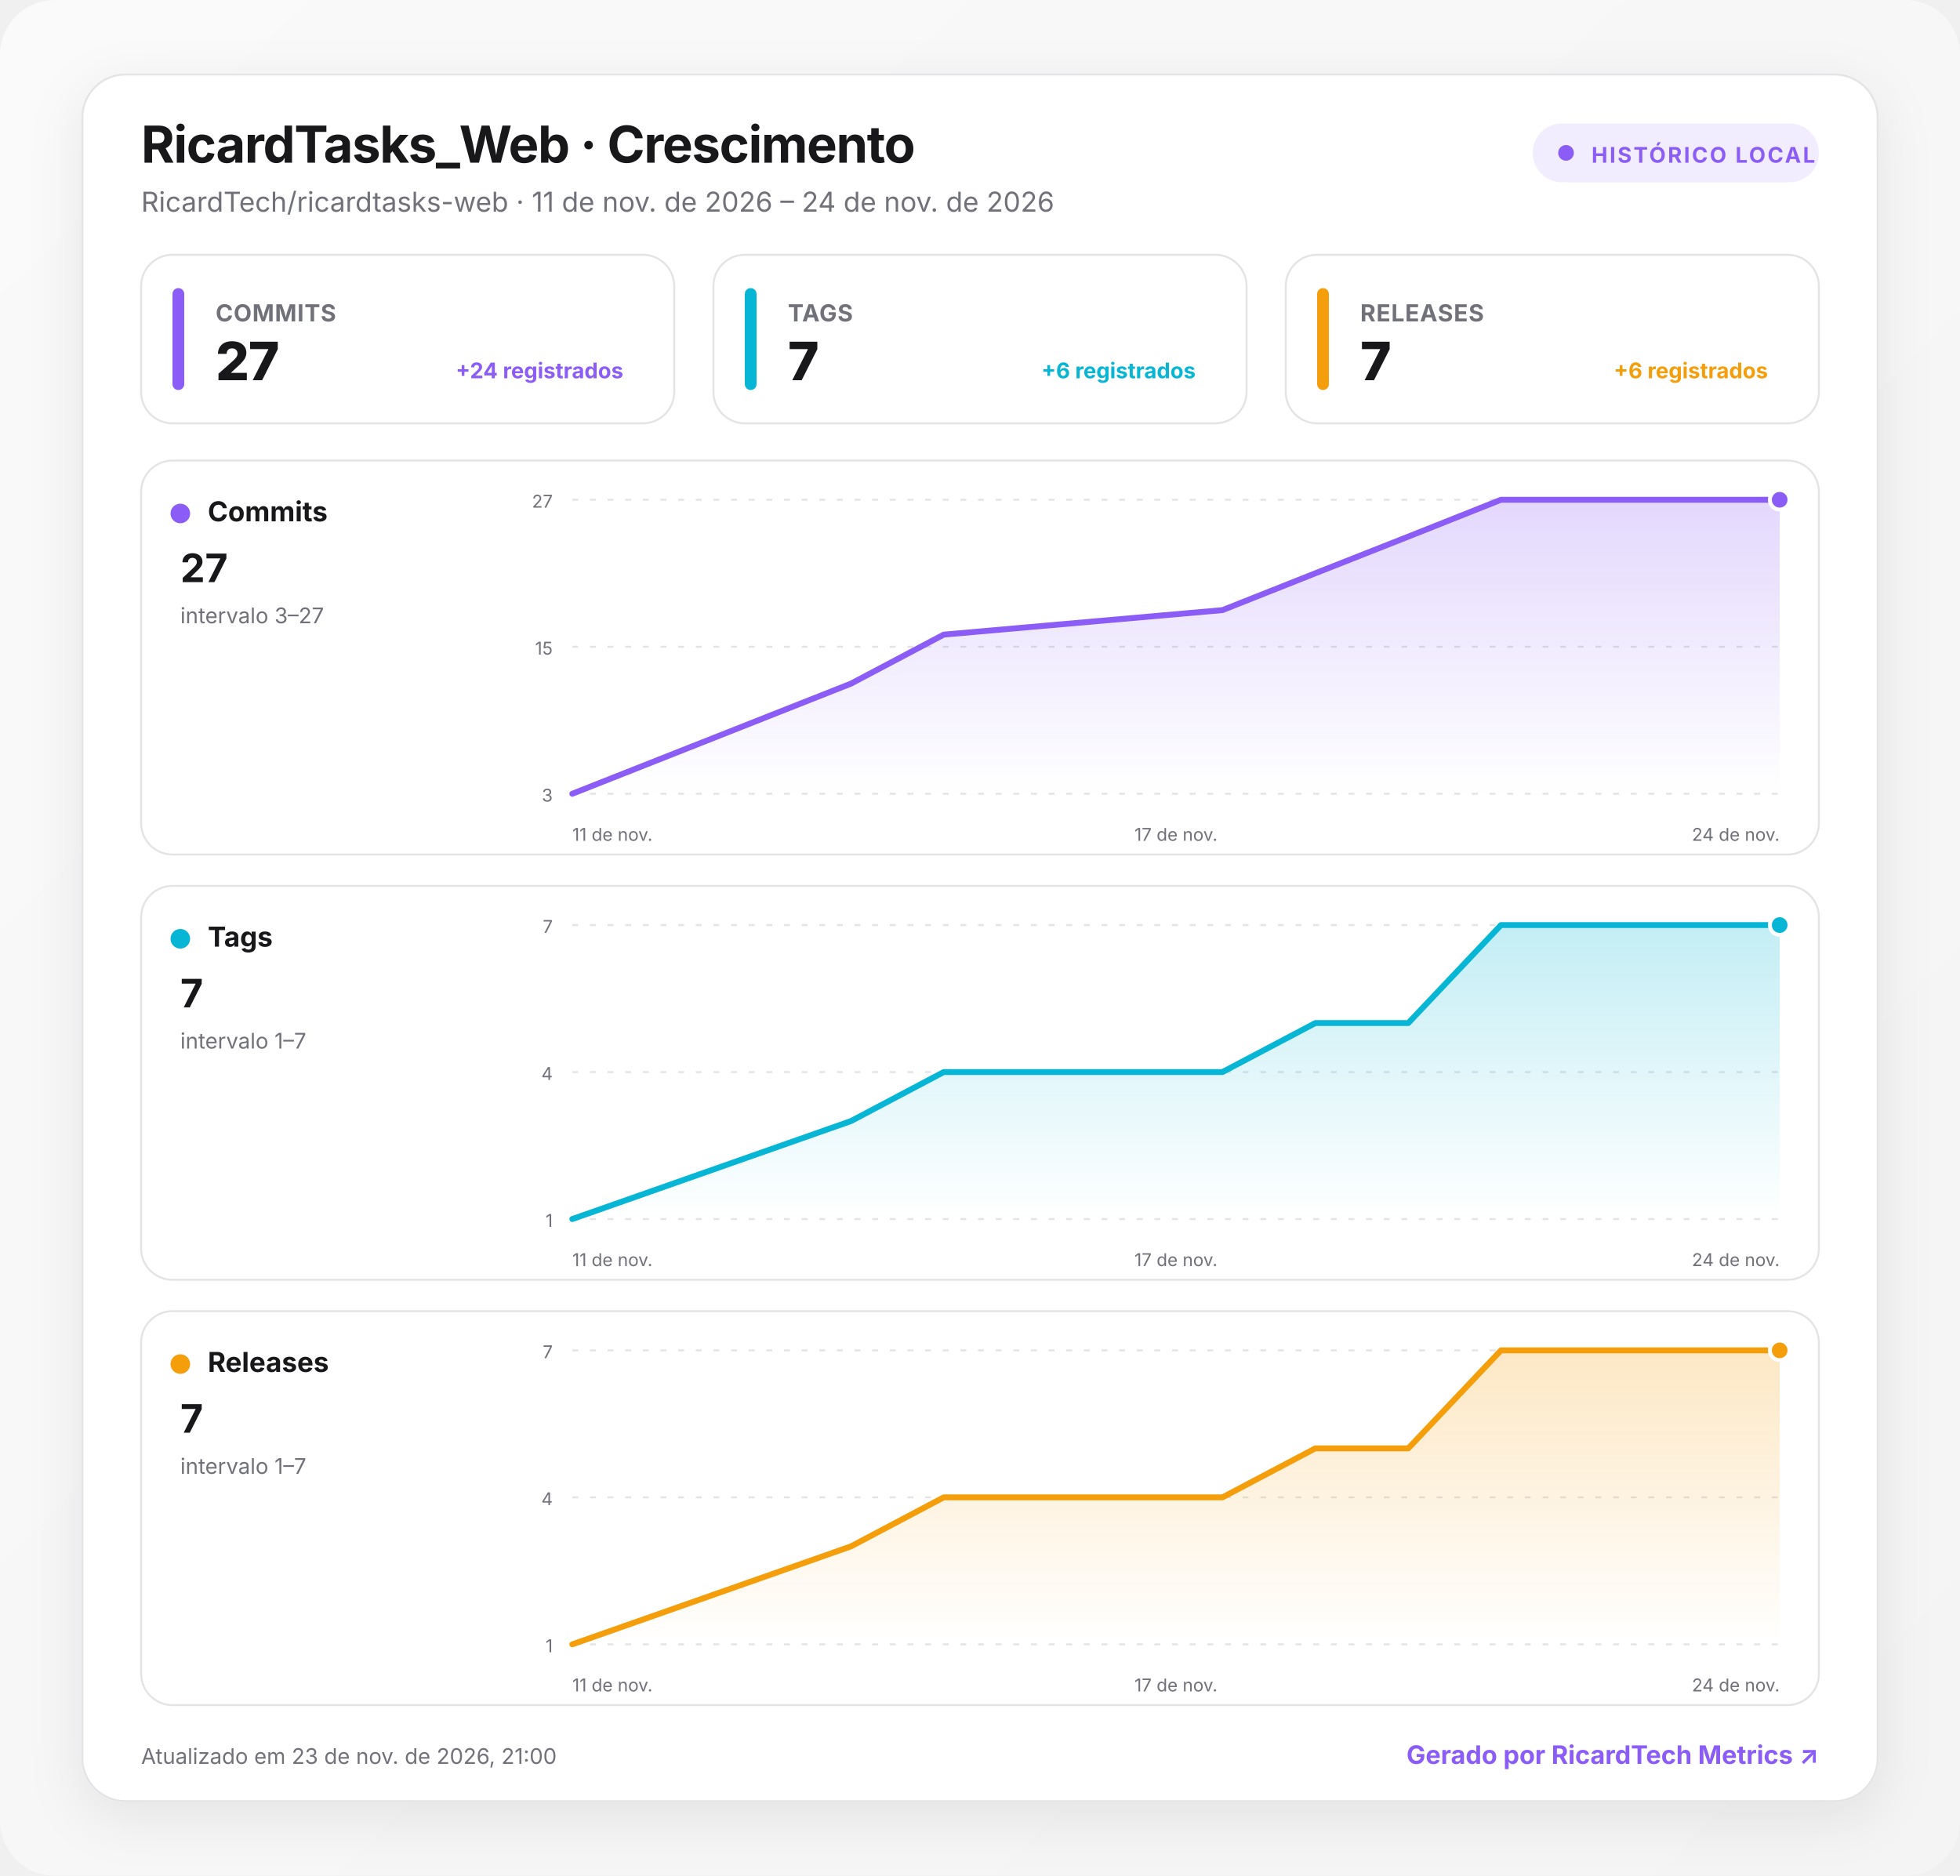
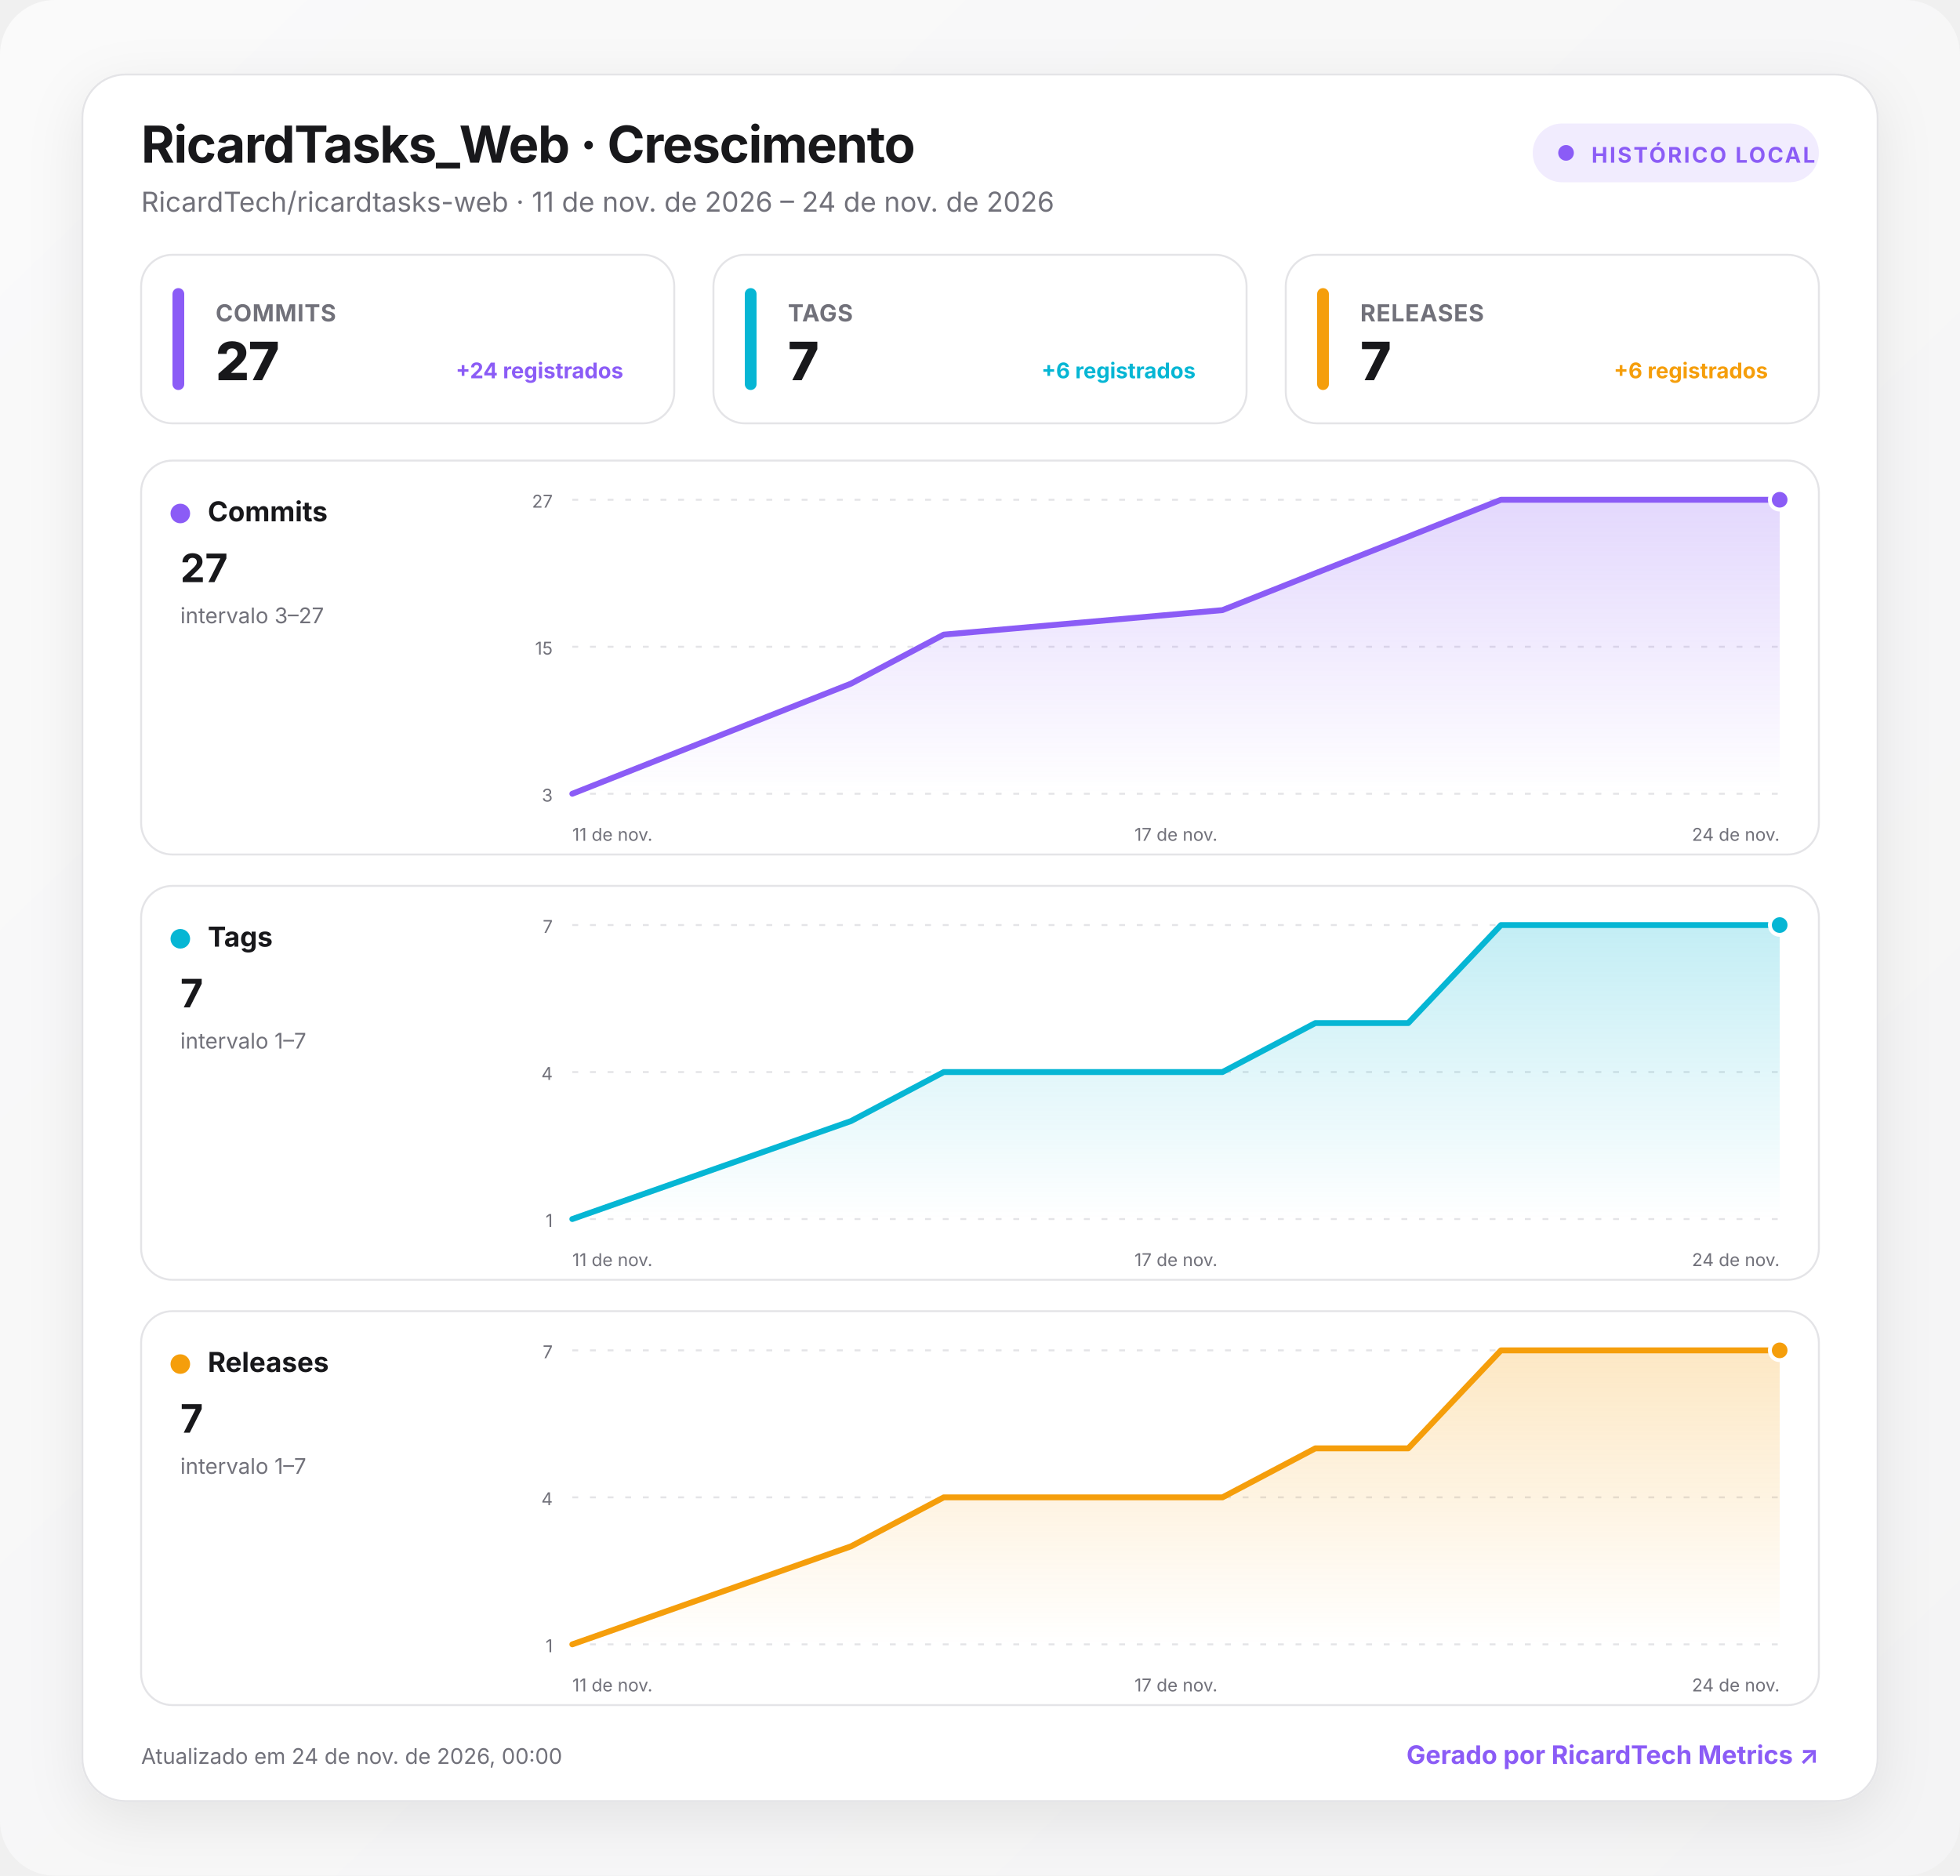
<svg xmlns="http://www.w3.org/2000/svg" width="1000" height="957" viewBox="0 0 1000 957" role="img" aria-labelledby="title desc">
  <defs>
    <linearGradient id="background" x1="0" y1="0" x2="1" y2="1">
      <stop offset="0" stop-color="#fafafa" />
      <stop offset="1" stop-color="#f4f4f5" />
    </linearGradient>
    <linearGradient id="fill-commits" x1="0" y1="0" x2="0" y2="1">
      <stop offset="0" stop-color="#8b5cf6" stop-opacity=".24" />
      <stop offset="1" stop-color="#8b5cf6" stop-opacity="0" />
    </linearGradient>
    <linearGradient id="fill-tags" x1="0" y1="0" x2="0" y2="1">
      <stop offset="0" stop-color="#06b6d4" stop-opacity=".24" />
      <stop offset="1" stop-color="#06b6d4" stop-opacity="0" />
    </linearGradient>
    <linearGradient id="fill-releases" x1="0" y1="0" x2="0" y2="1">
      <stop offset="0" stop-color="#f59e0b" stop-opacity=".24" />
      <stop offset="1" stop-color="#f59e0b" stop-opacity="0" />
    </linearGradient>
    <filter id="shadow" x="-10%" y="-10%" width="120%" height="130%">
      <feDropShadow dx="0" dy="8" stdDeviation="14" flood-color="#18181b" flood-opacity=".08" />
    </filter>
    <style>
      :root { color-scheme: light dark; }
      .bg { fill: url(#background); }
      .surface { fill: #ffffff; stroke: #e4e4e7; }
      .panel { fill: #ffffff; stroke: #e4e4e7; }
      .primary { fill: #18181b; }
      .secondary { fill: #71717a; }
      .grid { stroke: #e4e4e7; }
      text { font-family: Inter, ui-sans-serif, system-ui, -apple-system, BlinkMacSystemFont, "Segoe UI", Roboto, sans-serif; }
      @media (prefers-color-scheme: dark) {
        .bg { fill: #09090b; }
        .surface, .panel { fill: #111113; stroke: #27272a; }
        .primary { fill: #fafafa; }
        .secondary { fill: #a1a1aa; }
        .grid { stroke: #27272a; }
      }
    </style>
  </defs>
  <rect class="bg" width="1000" height="957" rx="28" />
  <g transform="translate(42 38)">
    <rect x="0" y="0" width="916" height="881" rx="22" class="surface" filter="url(#shadow)" />
    <text x="30" y="45" class="primary" font-size="26" font-weight="750" letter-spacing="-.5">RicardTasks_Web · Crescimento</text>
    <text x="30" y="70" class="secondary" font-size="14">RicardTech/ricardtasks-web · 11 de nov. de 2026 – 24 de nov. de 2026</text>
    <g transform="translate(740 25)">
      <rect width="146" height="30" rx="15" fill="#8b5cf6" fill-opacity=".12" />
      <circle cx="17" cy="15" r="4" fill="#8b5cf6" />
      <text x="30" y="20" fill="#8b5cf6" font-size="11" font-weight="700" letter-spacing="1">HISTÓRICO LOCAL</text>
    </g>
    <g transform="translate(30 92)">
      <rect width="272" height="86" rx="16" class="panel" />
      <rect x="16" y="17" width="6" height="52" rx="3" fill="#8b5cf6" />
      <text x="38" y="34" class="secondary" font-size="12" font-weight="650" letter-spacing=".3">COMMITS</text>
      <text x="38" y="64" class="primary" font-size="27" font-weight="760" letter-spacing="-.5">27</text>
      <text x="246" y="63" text-anchor="end" fill="#8b5cf6" font-size="11" font-weight="650">+24 registrados</text>
    </g>
    <g transform="translate(322 92)">
      <rect width="272" height="86" rx="16" class="panel" />
      <rect x="16" y="17" width="6" height="52" rx="3" fill="#06b6d4" />
      <text x="38" y="34" class="secondary" font-size="12" font-weight="650" letter-spacing=".3">TAGS</text>
      <text x="38" y="64" class="primary" font-size="27" font-weight="760" letter-spacing="-.5">7</text>
      <text x="246" y="63" text-anchor="end" fill="#06b6d4" font-size="11" font-weight="650">+6 registrados</text>
    </g>
    <g transform="translate(614 92)">
      <rect width="272" height="86" rx="16" class="panel" />
      <rect x="16" y="17" width="6" height="52" rx="3" fill="#f59e0b" />
      <text x="38" y="34" class="secondary" font-size="12" font-weight="650" letter-spacing=".3">RELEASES</text>
      <text x="38" y="64" class="primary" font-size="27" font-weight="760" letter-spacing="-.5">7</text>
      <text x="246" y="63" text-anchor="end" fill="#f59e0b" font-size="11" font-weight="650">+6 registrados</text>
    </g>
    <g transform="translate(30 197)">
      <rect width="856" height="201" rx="16" class="panel" />
      <circle cx="20" cy="27" r="5" fill="#8b5cf6" />
      <text x="34" y="31" class="primary" font-size="14" font-weight="700">Commits</text>
      <text x="20" y="62" class="primary" font-size="20" font-weight="750">27</text>
      <text x="20" y="83" class="secondary" font-size="11">intervalo 3–27</text>
      <line x1="220" x2="836" y1="20" y2="20" class="grid" stroke-width="1" stroke-dasharray="3 6" />
      <text x="210" y="24" text-anchor="end" class="secondary" font-size="9">27</text>
      <line x1="220" x2="836" y1="95" y2="95" class="grid" stroke-width="1" stroke-dasharray="3 6" />
      <text x="210" y="99" text-anchor="end" class="secondary" font-size="9">15</text>
      <line x1="220" x2="836" y1="170" y2="170" class="grid" stroke-width="1" stroke-dasharray="3 6" />
      <text x="210" y="174" text-anchor="end" class="secondary" font-size="9">3</text>
      <path d="M220 170 L362.2 113.8 L409.5 88.8 L551.7 76.3 L599.1 57.5 L646.5 38.8 L693.8 20 L836 20 L836 170 L220 170 Z" fill="url(#fill-commits)" />
      <path d="M220 170 L362.2 113.8 L409.5 88.8 L551.7 76.3 L599.1 57.5 L646.5 38.8 L693.8 20 L836 20" fill="none" stroke="#8b5cf6" stroke-width="3" stroke-linecap="round" stroke-linejoin="round" />
      <circle cx="836" cy="20" r="5" fill="#8b5cf6" stroke="#fff" stroke-width="2" />
      <text x="220" y="194" text-anchor="start" class="secondary" font-size="9">11 de nov.</text>
      <text x="528" y="194" text-anchor="middle" class="secondary" font-size="9">17 de nov.</text>
      <text x="836" y="194" text-anchor="end" class="secondary" font-size="9">24 de nov.</text>
    </g>
    <g transform="translate(30 414)">
      <rect width="856" height="201" rx="16" class="panel" />
      <circle cx="20" cy="27" r="5" fill="#06b6d4" />
      <text x="34" y="31" class="primary" font-size="14" font-weight="700">Tags</text>
      <text x="20" y="62" class="primary" font-size="20" font-weight="750">7</text>
      <text x="20" y="83" class="secondary" font-size="11">intervalo 1–7</text>
      <line x1="220" x2="836" y1="20" y2="20" class="grid" stroke-width="1" stroke-dasharray="3 6" />
      <text x="210" y="24" text-anchor="end" class="secondary" font-size="9">7</text>
      <line x1="220" x2="836" y1="95" y2="95" class="grid" stroke-width="1" stroke-dasharray="3 6" />
      <text x="210" y="99" text-anchor="end" class="secondary" font-size="9">4</text>
      <line x1="220" x2="836" y1="170" y2="170" class="grid" stroke-width="1" stroke-dasharray="3 6" />
      <text x="210" y="174" text-anchor="end" class="secondary" font-size="9">1</text>
      <path d="M220 170 L362.2 120 L409.5 95 L551.7 95 L599.1 70 L646.5 70 L693.8 20 L836 20 L836 170 L220 170 Z" fill="url(#fill-tags)" />
      <path d="M220 170 L362.2 120 L409.5 95 L551.7 95 L599.1 70 L646.5 70 L693.8 20 L836 20" fill="none" stroke="#06b6d4" stroke-width="3" stroke-linecap="round" stroke-linejoin="round" />
      <circle cx="836" cy="20" r="5" fill="#06b6d4" stroke="#fff" stroke-width="2" />
      <text x="220" y="194" text-anchor="start" class="secondary" font-size="9">11 de nov.</text>
      <text x="528" y="194" text-anchor="middle" class="secondary" font-size="9">17 de nov.</text>
      <text x="836" y="194" text-anchor="end" class="secondary" font-size="9">24 de nov.</text>
    </g>
    <g transform="translate(30 631)">
      <rect width="856" height="201" rx="16" class="panel" />
      <circle cx="20" cy="27" r="5" fill="#f59e0b" />
      <text x="34" y="31" class="primary" font-size="14" font-weight="700">Releases</text>
      <text x="20" y="62" class="primary" font-size="20" font-weight="750">7</text>
      <text x="20" y="83" class="secondary" font-size="11">intervalo 1–7</text>
      <line x1="220" x2="836" y1="20" y2="20" class="grid" stroke-width="1" stroke-dasharray="3 6" />
      <text x="210" y="24" text-anchor="end" class="secondary" font-size="9">7</text>
      <line x1="220" x2="836" y1="95" y2="95" class="grid" stroke-width="1" stroke-dasharray="3 6" />
      <text x="210" y="99" text-anchor="end" class="secondary" font-size="9">4</text>
      <line x1="220" x2="836" y1="170" y2="170" class="grid" stroke-width="1" stroke-dasharray="3 6" />
      <text x="210" y="174" text-anchor="end" class="secondary" font-size="9">1</text>
      <path d="M220 170 L362.2 120 L409.5 95 L551.7 95 L599.1 70 L646.5 70 L693.8 20 L836 20 L836 170 L220 170 Z" fill="url(#fill-releases)" />
      <path d="M220 170 L362.2 120 L409.5 95 L551.7 95 L599.1 70 L646.5 70 L693.8 20 L836 20" fill="none" stroke="#f59e0b" stroke-width="3" stroke-linecap="round" stroke-linejoin="round" />
      <circle cx="836" cy="20" r="5" fill="#f59e0b" stroke="#fff" stroke-width="2" />
      <text x="220" y="194" text-anchor="start" class="secondary" font-size="9">11 de nov.</text>
      <text x="528" y="194" text-anchor="middle" class="secondary" font-size="9">17 de nov.</text>
      <text x="836" y="194" text-anchor="end" class="secondary" font-size="9">24 de nov.</text>
    </g>
-     <text x="30" y="862" class="secondary" font-size="11">Atualizado em 23 de nov. de 2026, 21:00</text>
+     <text x="30" y="862" class="secondary" font-size="11">Atualizado em 24 de nov. de 2026, 00:00</text>
    <a href="https://git.ricardtech.top/RicardTech/ricardtech-metrics" target="_blank" aria-label="Abrir projeto RicardTech Metrics">
      <text x="886" y="862" fill="#8b5cf6" text-anchor="end" font-size="13" font-weight="700">Gerado por RicardTech Metrics ↗</text>
    </a>
  </g>
</svg>
